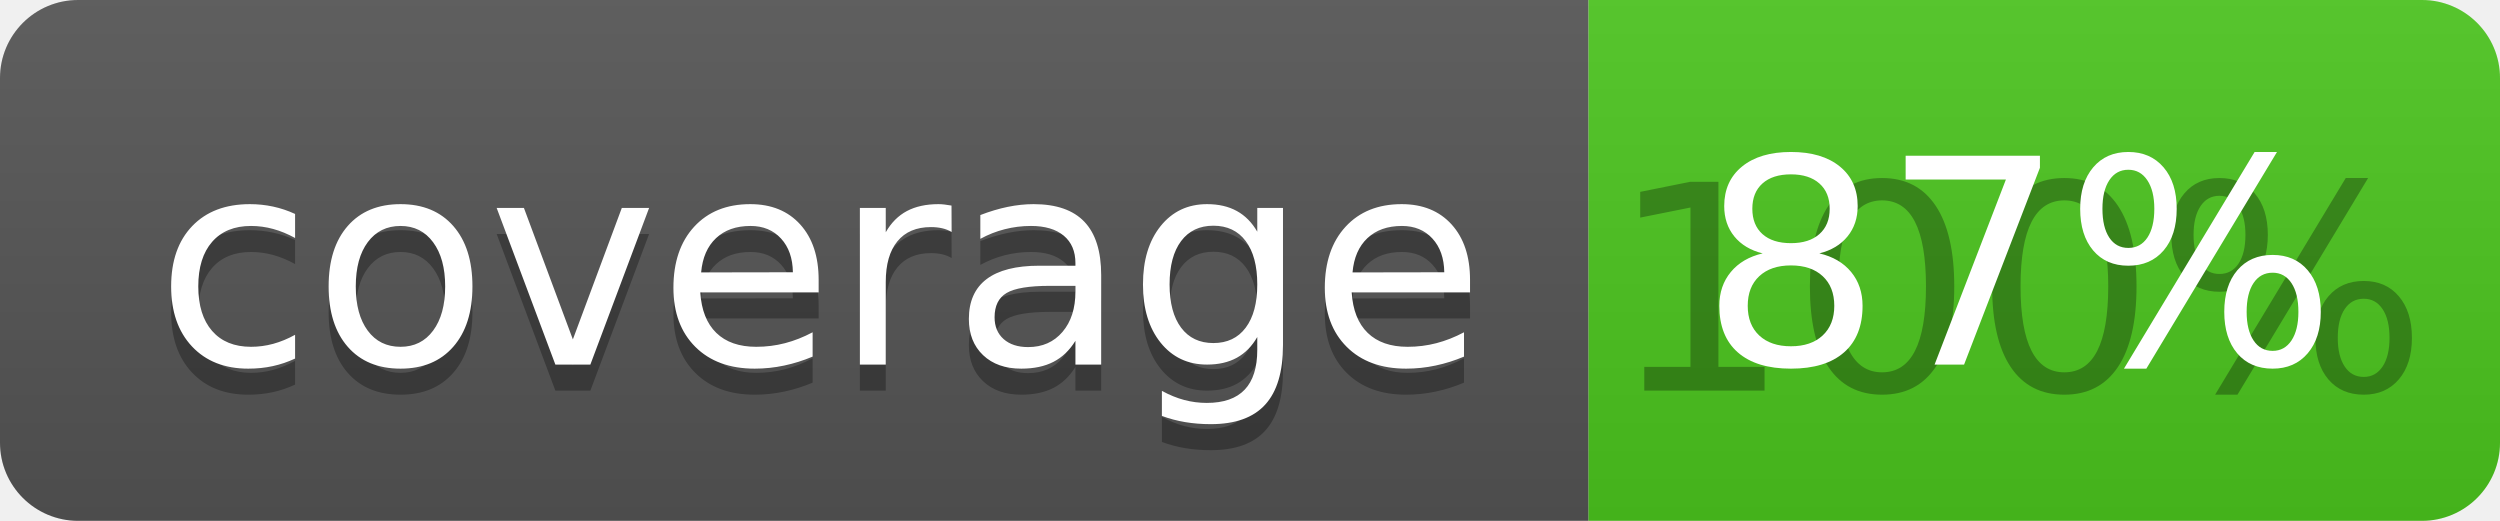
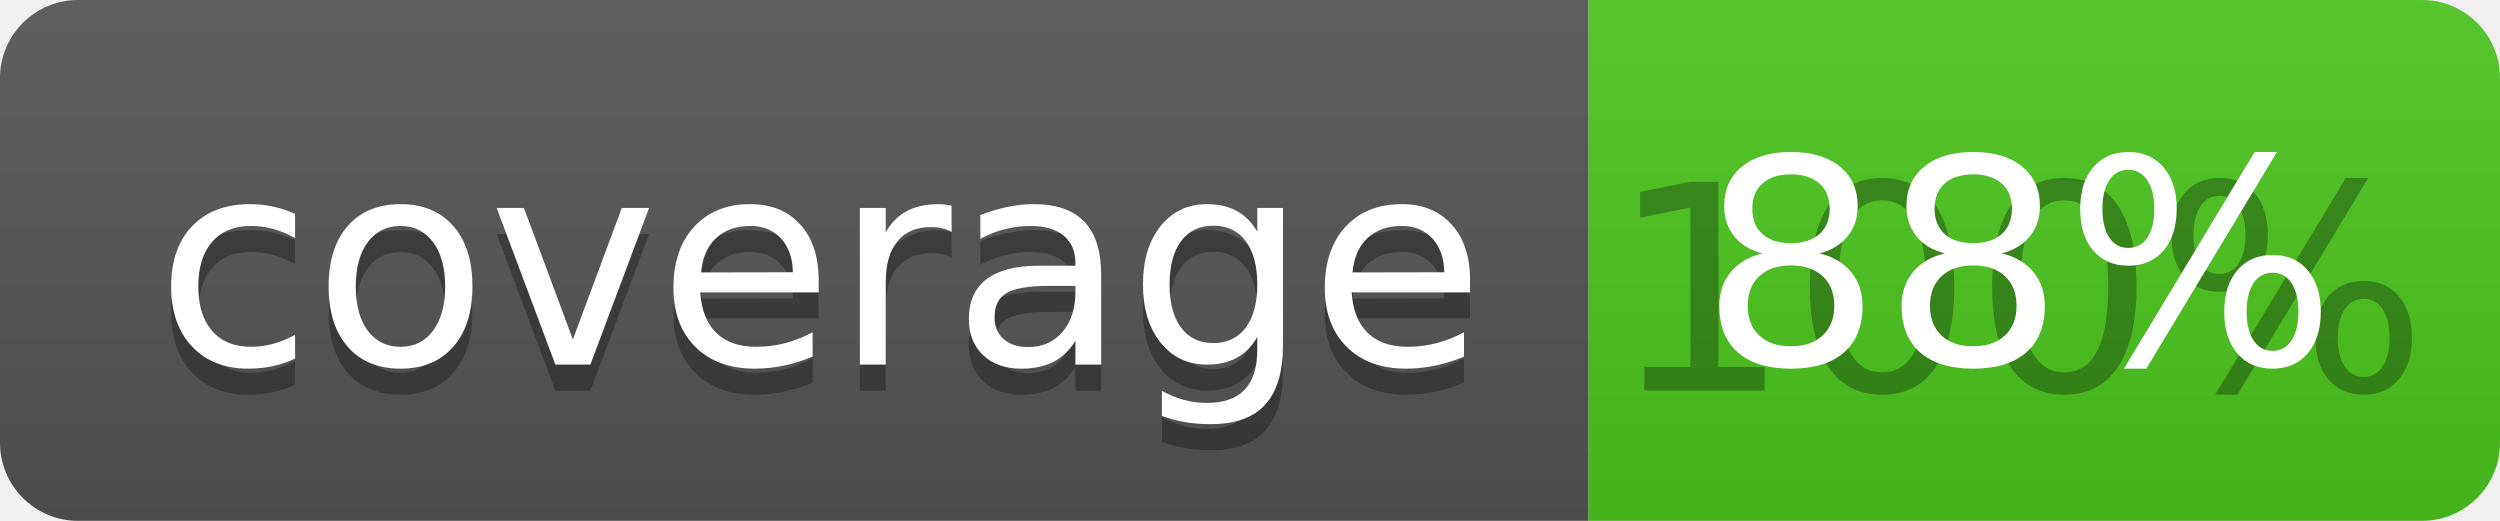
<svg xmlns="http://www.w3.org/2000/svg" width="96" height="20">
  <linearGradient id="b" x2="0" y2="100%">
    <stop offset="0" stop-color="#bbb" stop-opacity=".1" />
    <stop offset="1" stop-opacity=".1" />
  </linearGradient>
  <clipPath id="a">
    <rect width="96" height="20" rx="3" fill="#fff" />
  </clipPath>
  <g clip-path="url(#a)">
    <path fill="#555" d="M0 0h61v20H0z" />
    <path fill="#4CC61E" d="M61 0h35v20H61z" />
    <path fill="url(#b)" d="M0 0h96v20H0z" />
  </g>
  <g fill="#fff" text-anchor="middle" font-family="DejaVu Sans,Verdana,Geneva,sans-serif" font-size="110">
    <text x="315" y="150" fill="#010101" fill-opacity=".3" transform="scale(.1)" textLength="510">coverage</text>
    <text x="315" y="140" transform="scale(.1)" textLength="510">coverage</text>
    <text x="775" y="150" fill="#010101" fill-opacity=".3" transform="scale(.1)" textLength="250">100%</text>
-     <text x="775" y="140" transform="scale(.1)" textLength="250">87%</text>
+     <text x="775" y="140" transform="scale(.1)" textLength="250">88%</text>
  </g>
</svg>
